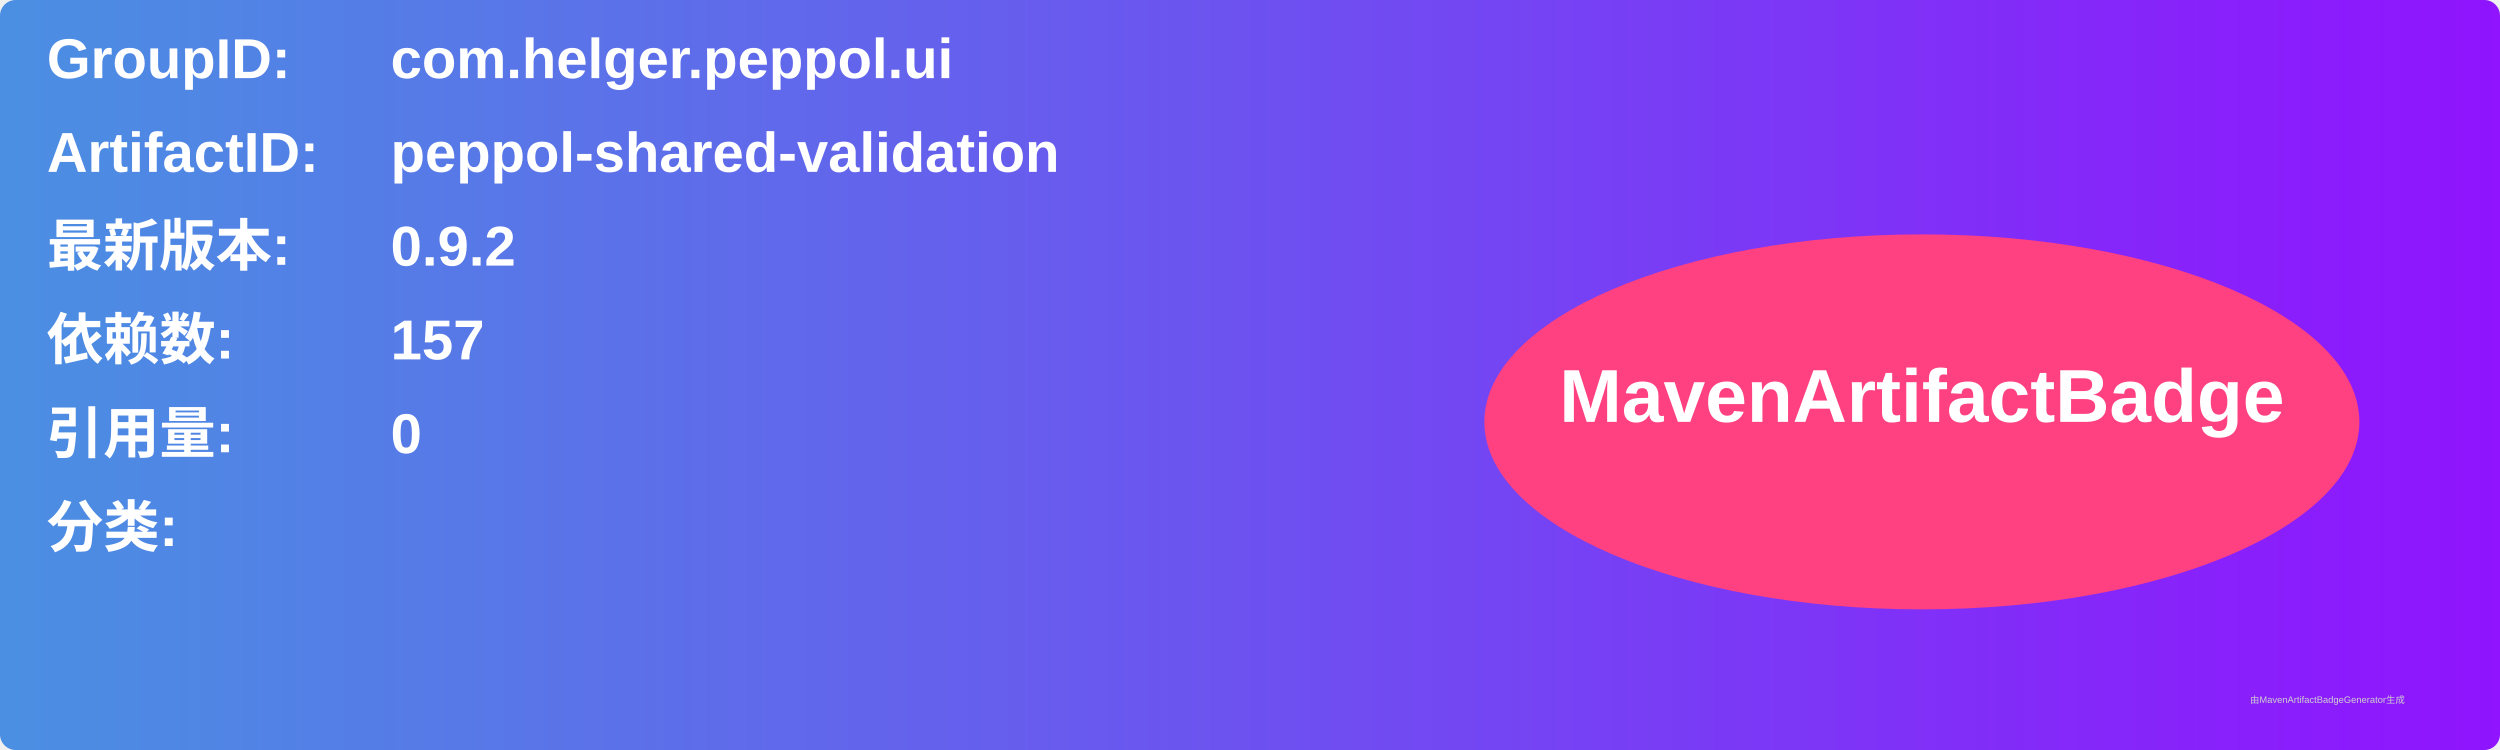
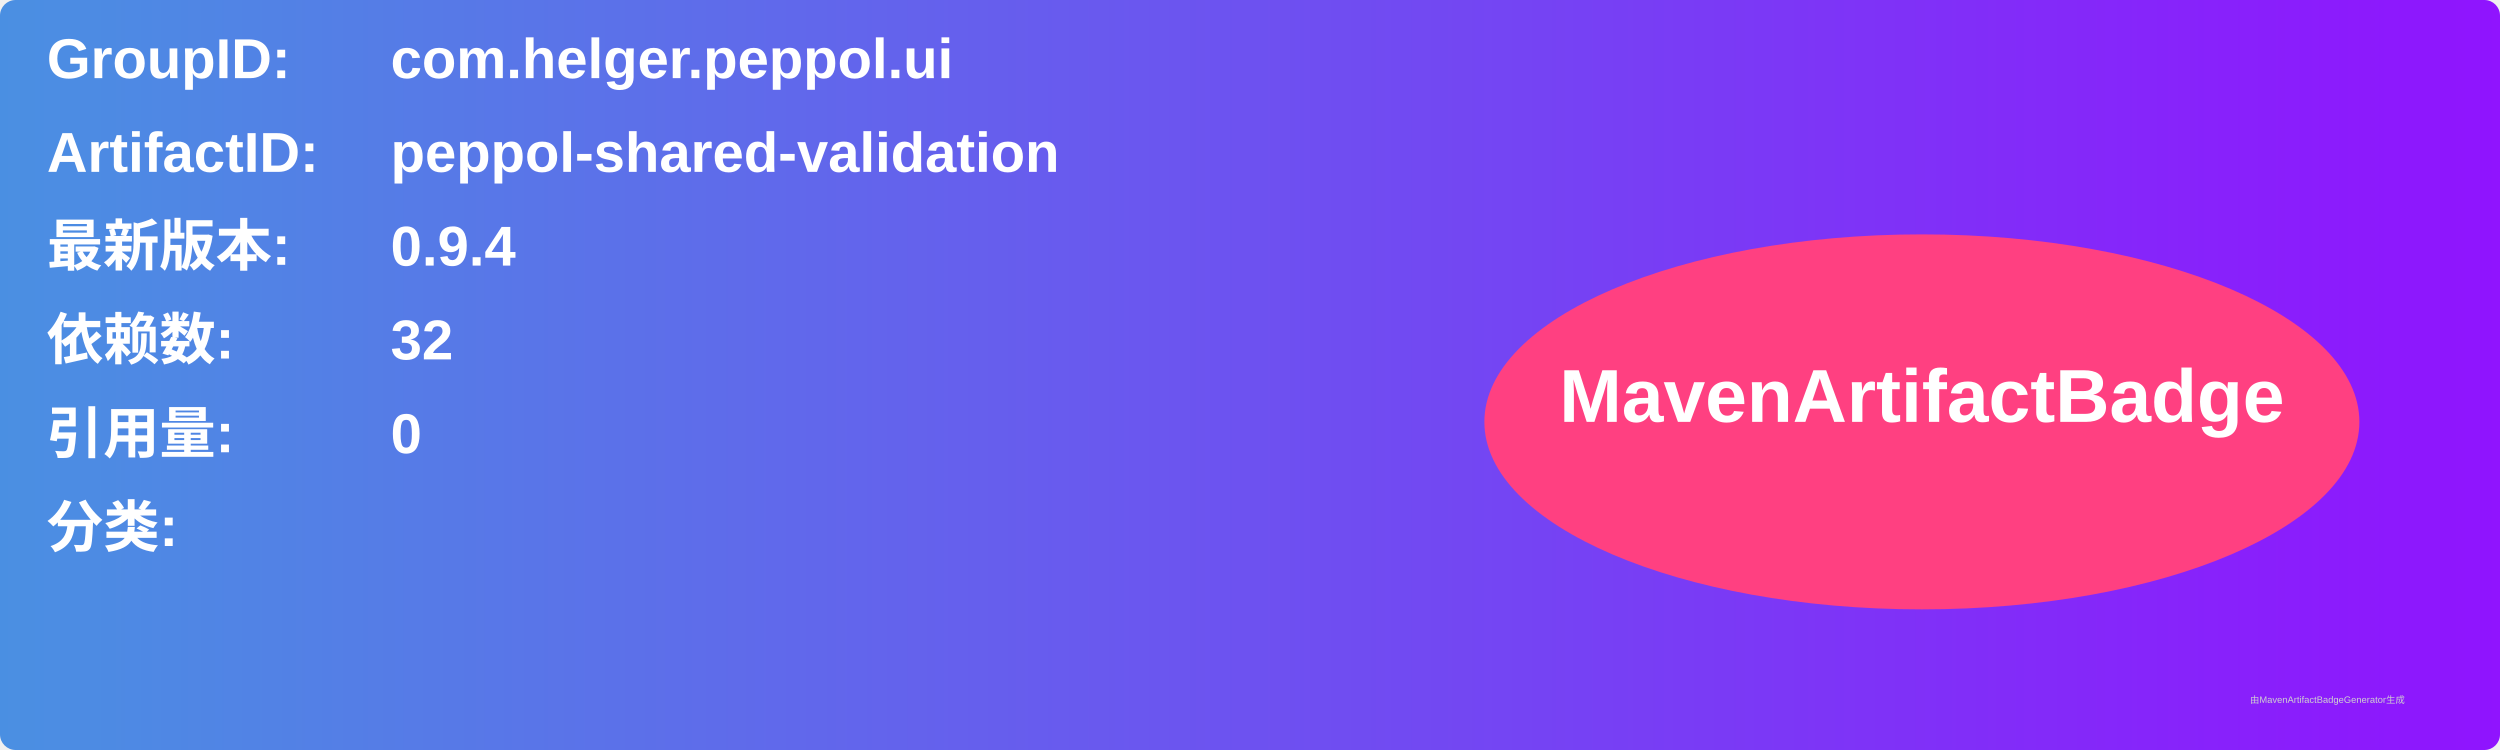
<svg xmlns="http://www.w3.org/2000/svg" width="800" height="240" viewBox="0 0 800 240">
  <linearGradient id="grad" x1="0%" y1="0%" x2="100%" y2="0%">
    <stop offset="0%" stop-color="#4a90e2" />
    <stop offset="100%" stop-color="#9013fe" />
  </linearGradient>
  <rect width="100%" height="100%" rx="5" ry="5" fill="url(#grad)" />
  <g transform="translate(15, 15)">
    <text x="0" y="10" font-family="Arial" font-size="18" fill="white" font-weight="bold" width="260">GroupID:</text>
    <text x="110" y="10" font-family="Arial" font-size="18" fill="white" font-weight="bold" width="460">com.helger.peppol.ui</text>
    <text x="0" y="40" font-family="Arial" font-size="18" fill="white" font-weight="bold" width="260">ArtifactID:</text>
    <text x="110" y="40" font-family="Arial" font-size="18" fill="white" font-weight="bold" width="460">peppol-shared-validation</text>
    <text x="0" y="70" font-family="Arial" font-size="18" fill="white" font-weight="bold">最新版本:</text>
    <text x="110" y="70" font-family="Arial" font-size="18" fill="white" font-weight="bold">
-       <tspan font-weight="bold">0.9.2</tspan>
+       <tspan font-weight="bold">0.9.4</tspan>
    </text>
    <text x="0" y="100" font-family="Arial" font-size="18" fill="white" font-weight="bold">依赖数: </text>
    <text x="110" y="100" font-family="Arial" font-size="18" fill="white">
-       <tspan font-weight="bold">157</tspan>
+       <tspan font-weight="bold">32</tspan>
    </text>
    <text x="0" y="130" font-family="Arial" font-size="18" fill="white" font-weight="bold">引用量: </text>
    <text x="110" y="130" font-family="Arial" font-size="18" fill="white">
      <tspan font-weight="bold">0</tspan>
    </text>
    <text x="0" y="160" font-family="Arial" font-size="18" fill="white" font-weight="bold">分类:</text>
    <text x="10" y="190" font-family="Arial" font-size="10" fill="white">
      <tspan font-weight="bold" />
    </text>
    <ellipse cx="600" cy="120" rx="140" ry="60" fill="#ff4081" />
    <text x="600" y="120" text-anchor="middle" font-family="Arial" font-size="24" fill="white" font-weight="bold">MavenArtifactBadge</text>
  </g>
  <text x="720" y="225" font-family="Arial" font-size="3" fill="#d0d0d0">由MavenArtifactBadgeGenerator生成</text>
</svg>
